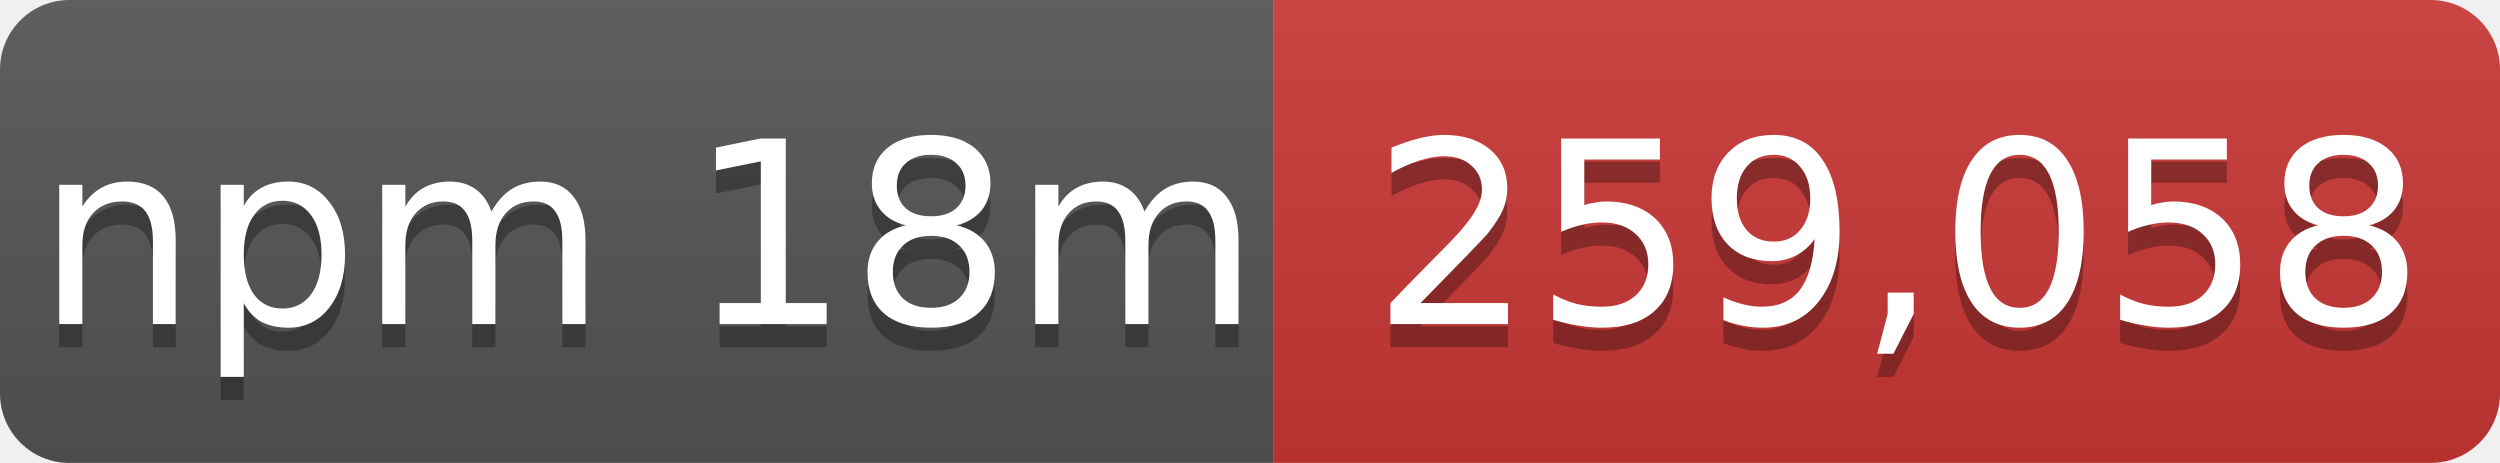
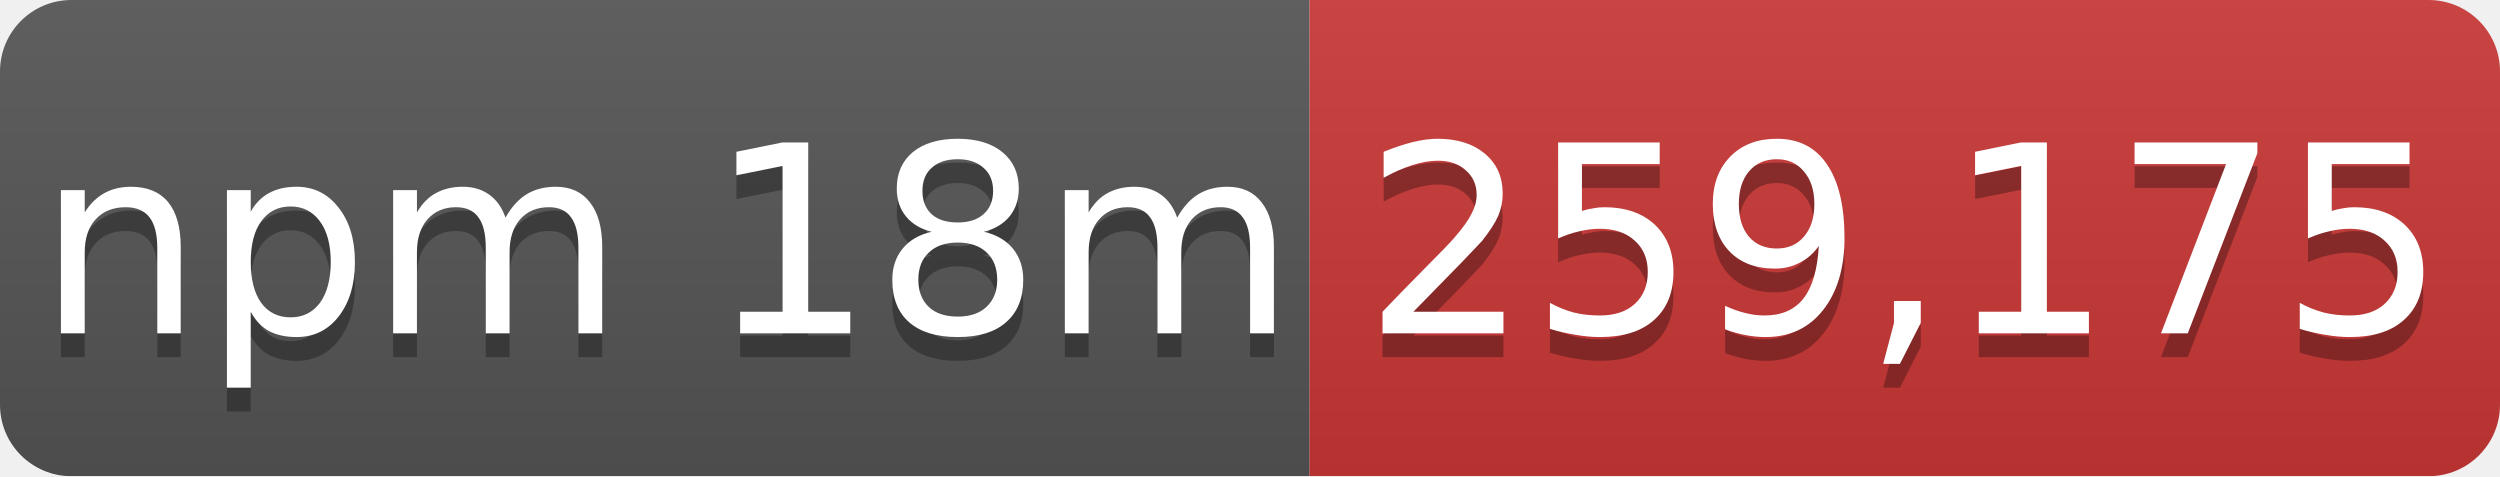
- <svg xmlns="http://www.w3.org/2000/svg" width="108" height="20" role="img" aria-label="npm 18m: 259,058">
+ <svg xmlns="http://www.w3.org/2000/svg" width="105" height="20" role="img" aria-label="npm 18m: 259,175">
  <linearGradient id="s" x2="0" y2="100%">
    <stop offset="0" stop-color="#bbb" stop-opacity=".1" />
    <stop offset="1" stop-opacity=".1" />
  </linearGradient>
  <mask id="m">
-     <rect width="108" height="20" rx="3" fill="#fff" />
+     <rect width="105" height="20" rx="3" fill="#fff" />
  </mask>
  <g mask="url(#m)">
    <rect width="55" height="20" fill="#555" />
-     <rect x="55" width="53" height="20" fill="#cb3837" />
-     <rect width="108" height="20" fill="url(#s)" />
+     <rect x="55" width="50" height="20" fill="#cb3837" />
+     <rect width="105" height="20" fill="url(#s)" />
  </g>
  <g fill="#fff" text-anchor="middle" font-family="Verdana,Geneva,DejaVu Sans,sans-serif" font-size="11">
    <text x="28" y="15" fill="#010101" fill-opacity=".3">npm 18m</text>
    <text x="28" y="14">npm 18m</text>
-     <text x="82" y="15" fill="#010101" fill-opacity=".3">259,058</text>
-     <text x="82" y="14">259,058</text>
+     <text x="80" y="15" fill="#010101" fill-opacity=".3">259,175</text>
+     <text x="80" y="14">259,175</text>
  </g>
</svg>
